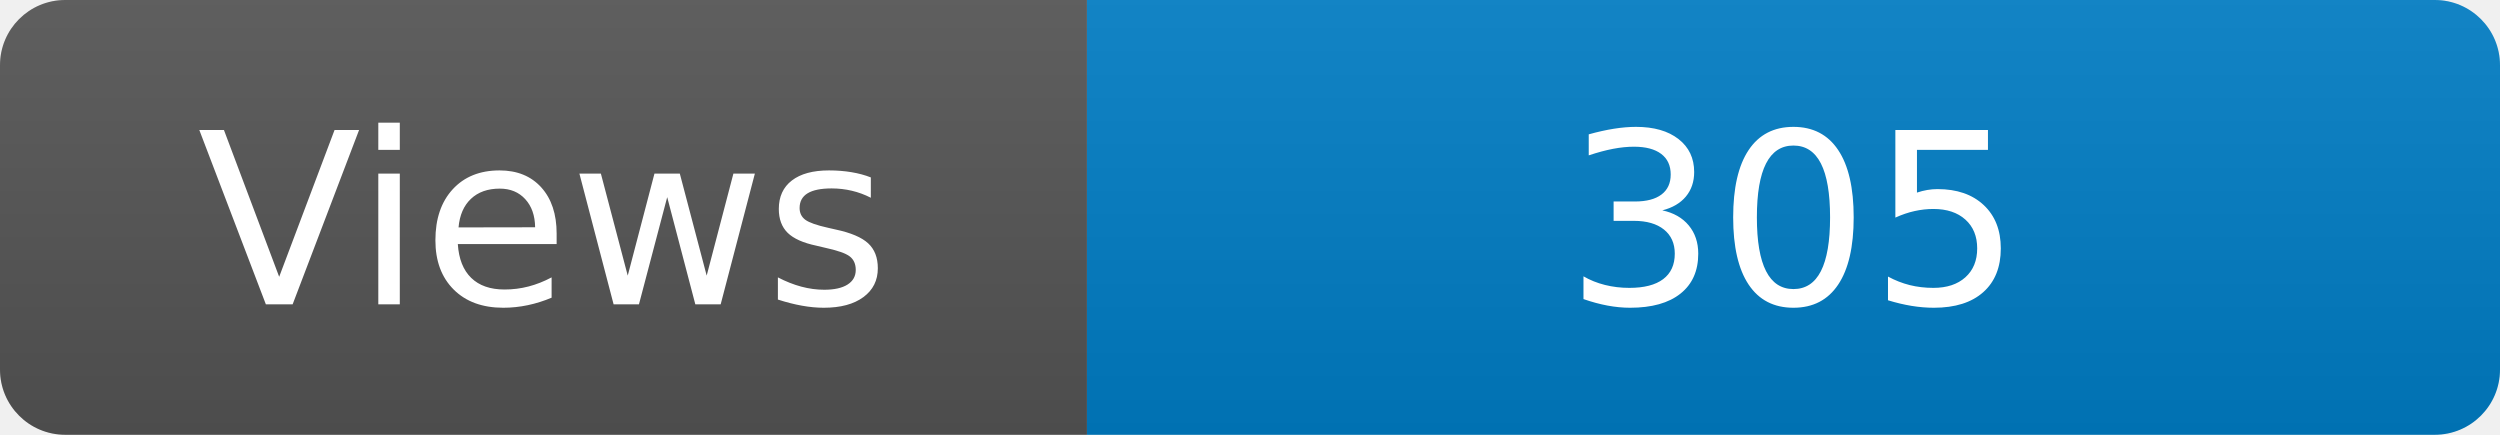
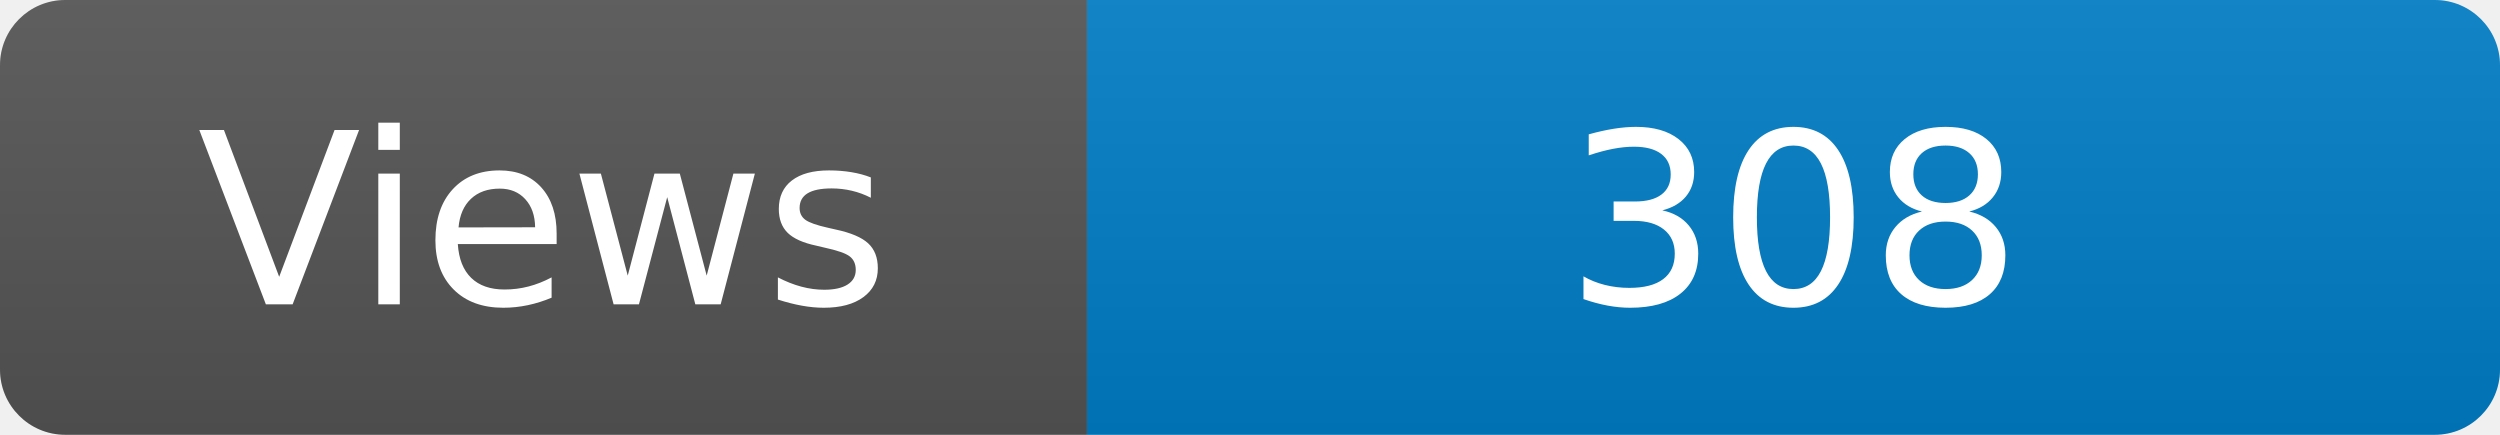
<svg xmlns="http://www.w3.org/2000/svg" width="115" height="20" role="img" aria-label="Maintained?: yes">
  <linearGradient id="s" x2="0" y2="100%">
    <stop offset="0" stop-color="#bbb" stop-opacity=".1" />
    <stop offset="1" stop-opacity=".1" />
  </linearGradient>
  <clipPath id="r">
    <rect width="115" height="20" rx="3" fill="#fff" />
  </clipPath>
  <g clip-path="url(#r)">
    <rect width="50" height="20" fill="#555" />
    <rect x="50" width="160" height="20" fill="#007ec6" />
    <rect width="115" height="20" fill="url(#s)" />
  </g>
  <g fill="#fff" text-anchor="middle" font-family="Verdana,Geneva,DejaVu Sans,sans-serif" font-size="110">
    <text x="250" y="140" transform="scale(.1)" fill="#fff">Views</text>
-     <text x="825" y="140" transform="scale(.1)" fill="#fff">305</text>
+     <text x="825" y="140" transform="scale(.1)" fill="#fff">308</text>
  </g>
</svg>
